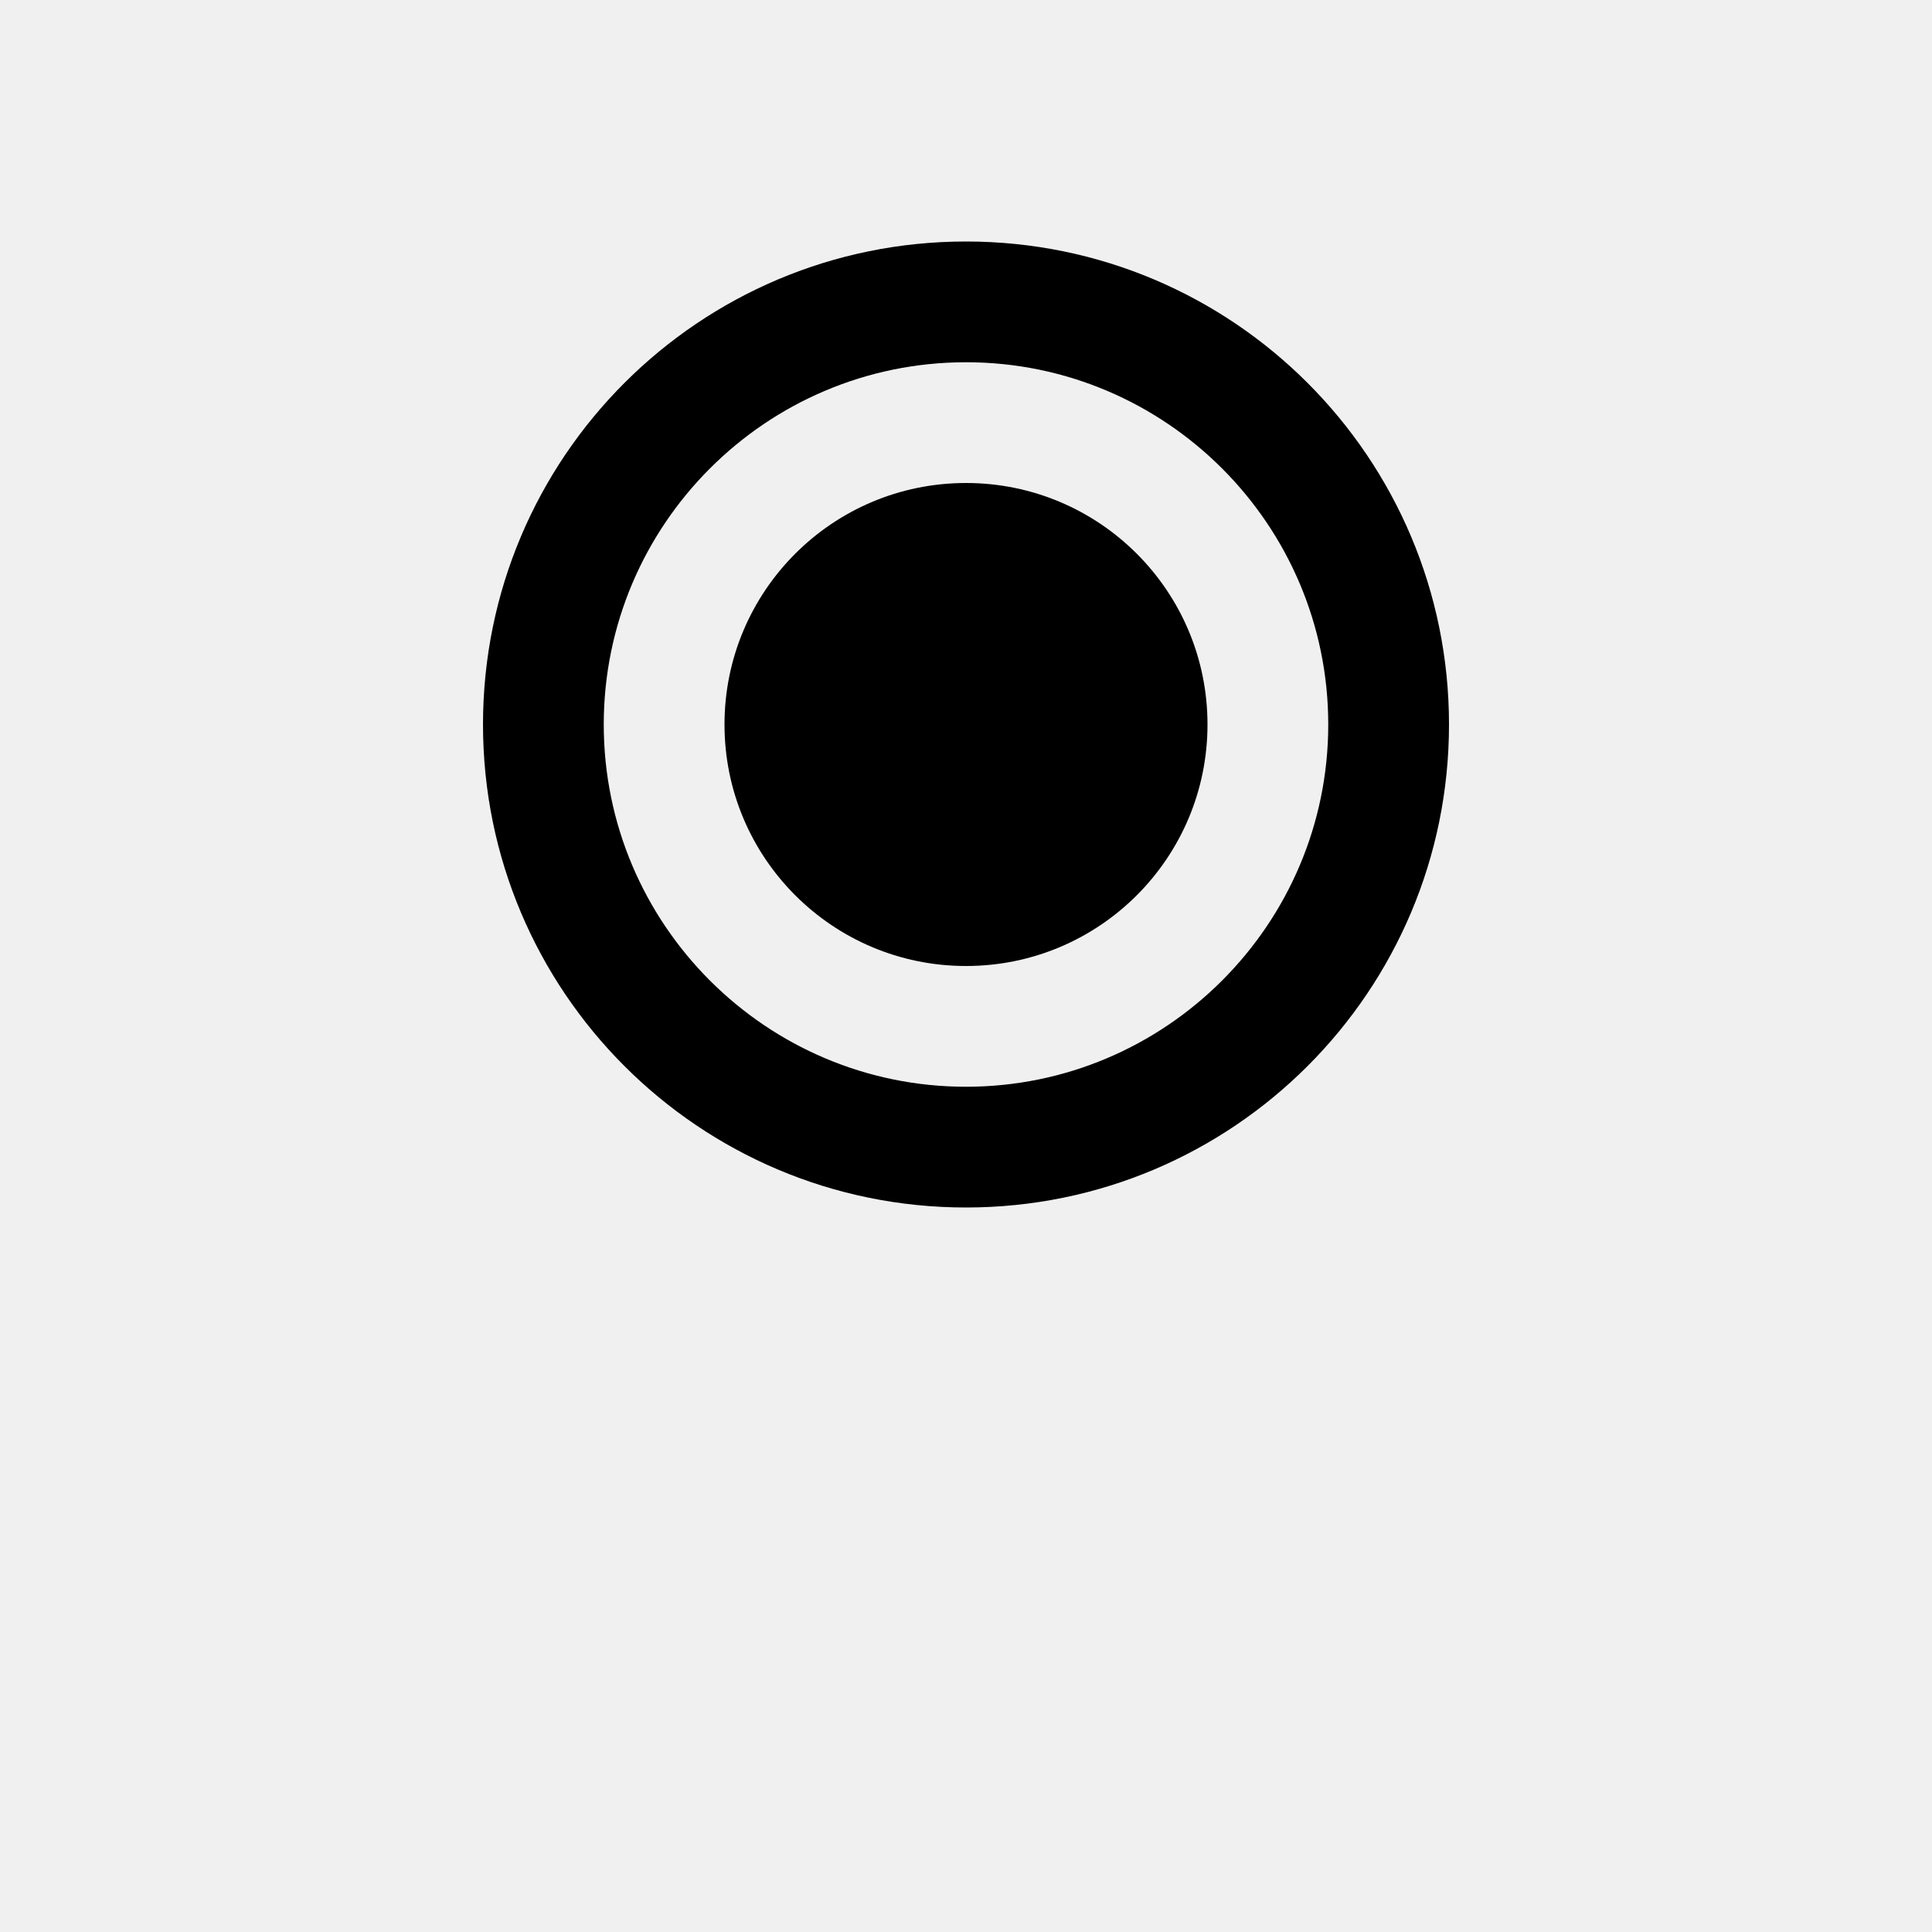
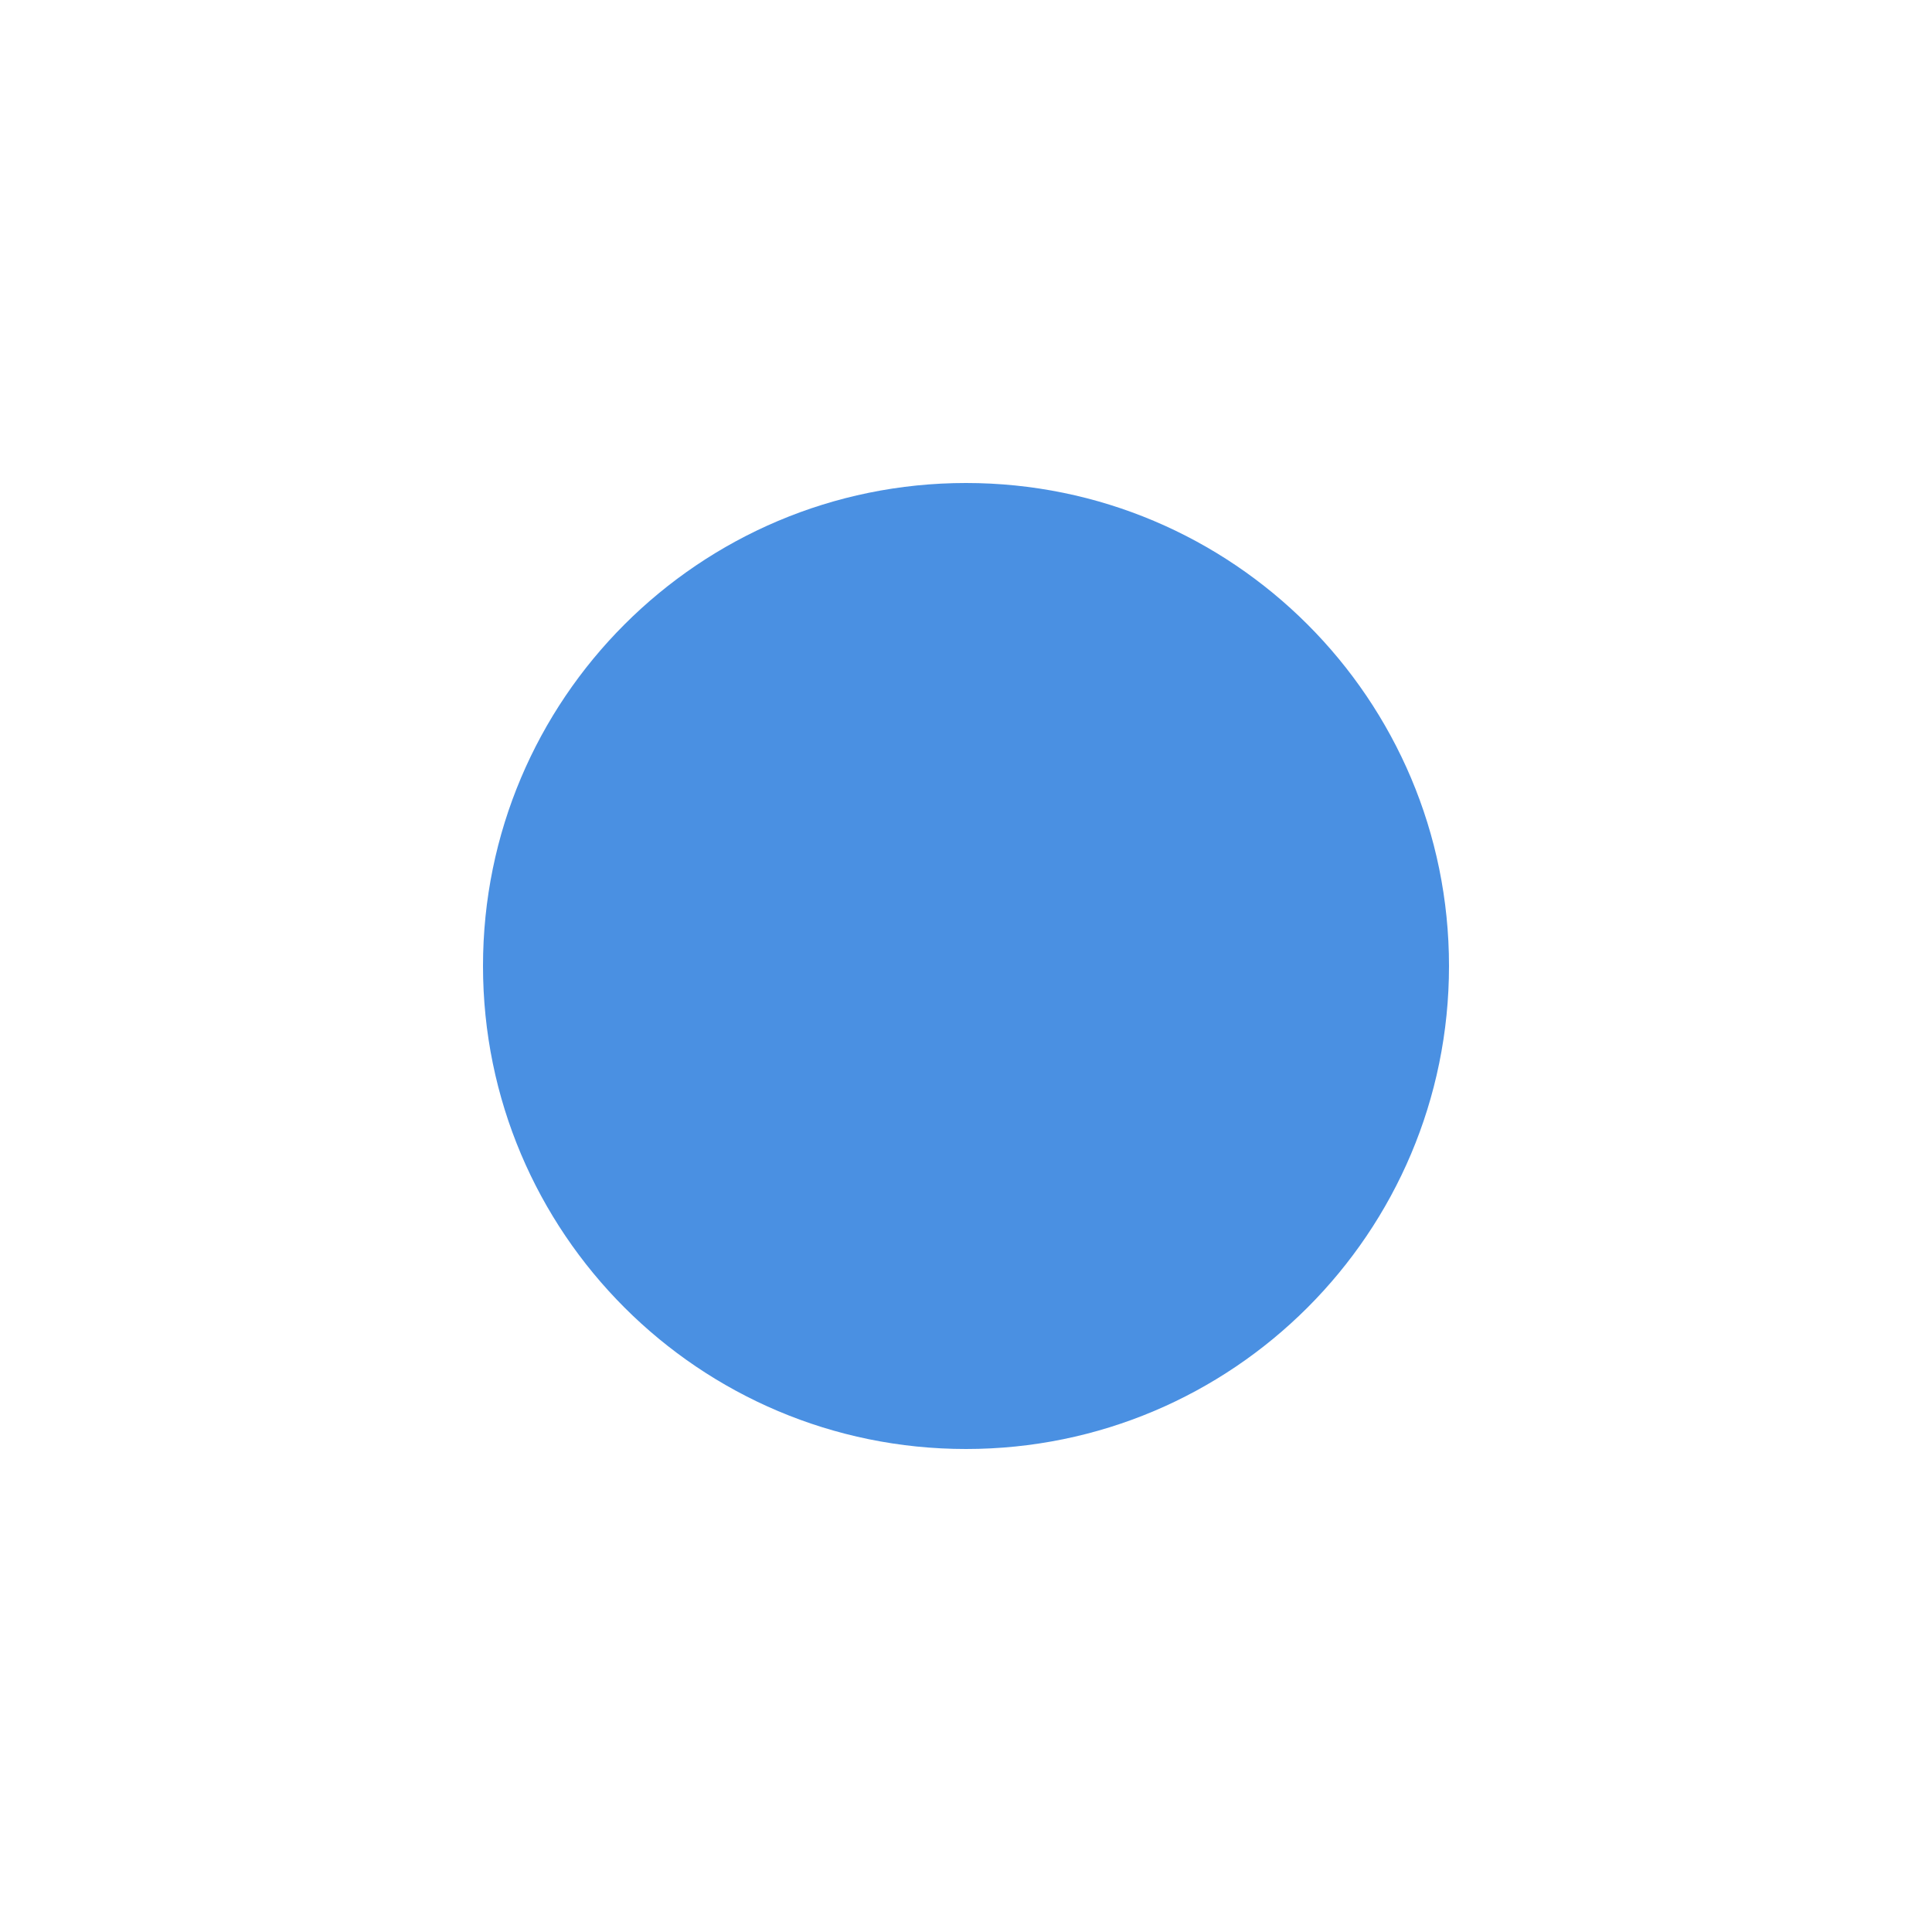
<svg xmlns="http://www.w3.org/2000/svg" viewBox="0 0 32 32">
-   <path d="M16 4C11.58 4 8 7.58 8 12s3.58 8 8 8 8-3.58 8-8-3.58-8-8-8zm0 14c-3.31 0-6-2.69-6-6s2.69-6 6-6 6 2.69 6 6-2.69 6-6 6z" fill="currentColor" />
-   <path d="M16 8c-2.21 0-4 1.79-4 4s1.79 4 4 4 4-1.79 4-4-1.79-4-4-4z" fill="currentColor" />
+   <rect width="32" height="32" fill="#fff" />
+   <circle cx="16" cy="16" r="8" fill="#4a90e2" />
</svg>
